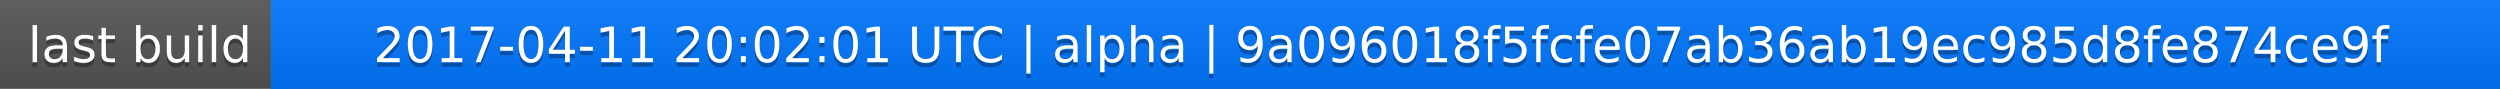
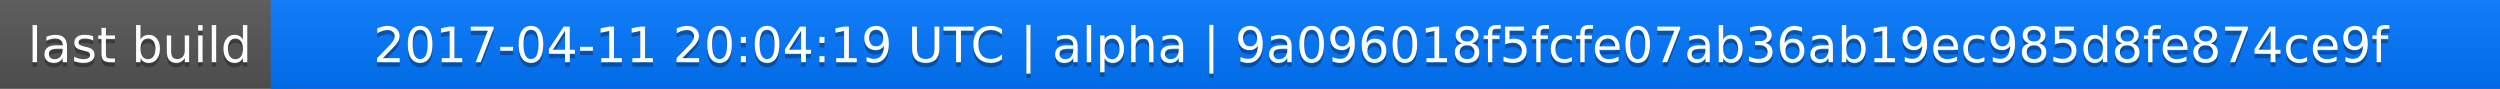
<svg xmlns="http://www.w3.org/2000/svg" width="563" height="20">
  <linearGradient id="a" x2="0" y2="100%">
    <stop offset="0" stop-color="#bbb" stop-opacity=".1" />
    <stop offset="1" stop-opacity=".1" />
  </linearGradient>
  <rect rx="0" width="563" height="20" fill="#555" />
  <rect rx="0" x="61" width="502" height="20" fill="#07f" />
  <path fill="#07f" d="M61 0h4v20h-4z" />
  <rect rx="0" width="563" height="20" fill="url(#a)" />
  <g fill="#fff" text-anchor="middle" font-family="DejaVu Sans,Verdana,Geneva,sans-serif" font-size="11">
    <text x="31.5" y="15" fill="#010101" fill-opacity=".3">last build</text>
    <text x="31.5" y="14">last build</text>
-     <text x="311" y="15" fill="#010101" fill-opacity=".3">2017-04-11 20:02:01 UTC | alpha | 9a096018f5fcfe07ab36ab19ec985d8fe874ce9f</text>
-     <text x="311" y="14">2017-04-11 20:02:01 UTC | alpha | 9a096018f5fcfe07ab36ab19ec985d8fe874ce9f</text>
+     <text x="311" y="15" fill="#010101" fill-opacity=".3">2017-04-11 20:04:19 UTC | alpha | 9a096018f5fcfe07ab36ab19ec985d8fe874ce9f</text>
+     <text x="311" y="14">2017-04-11 20:04:19 UTC | alpha | 9a096018f5fcfe07ab36ab19ec985d8fe874ce9f</text>
  </g>
</svg>
